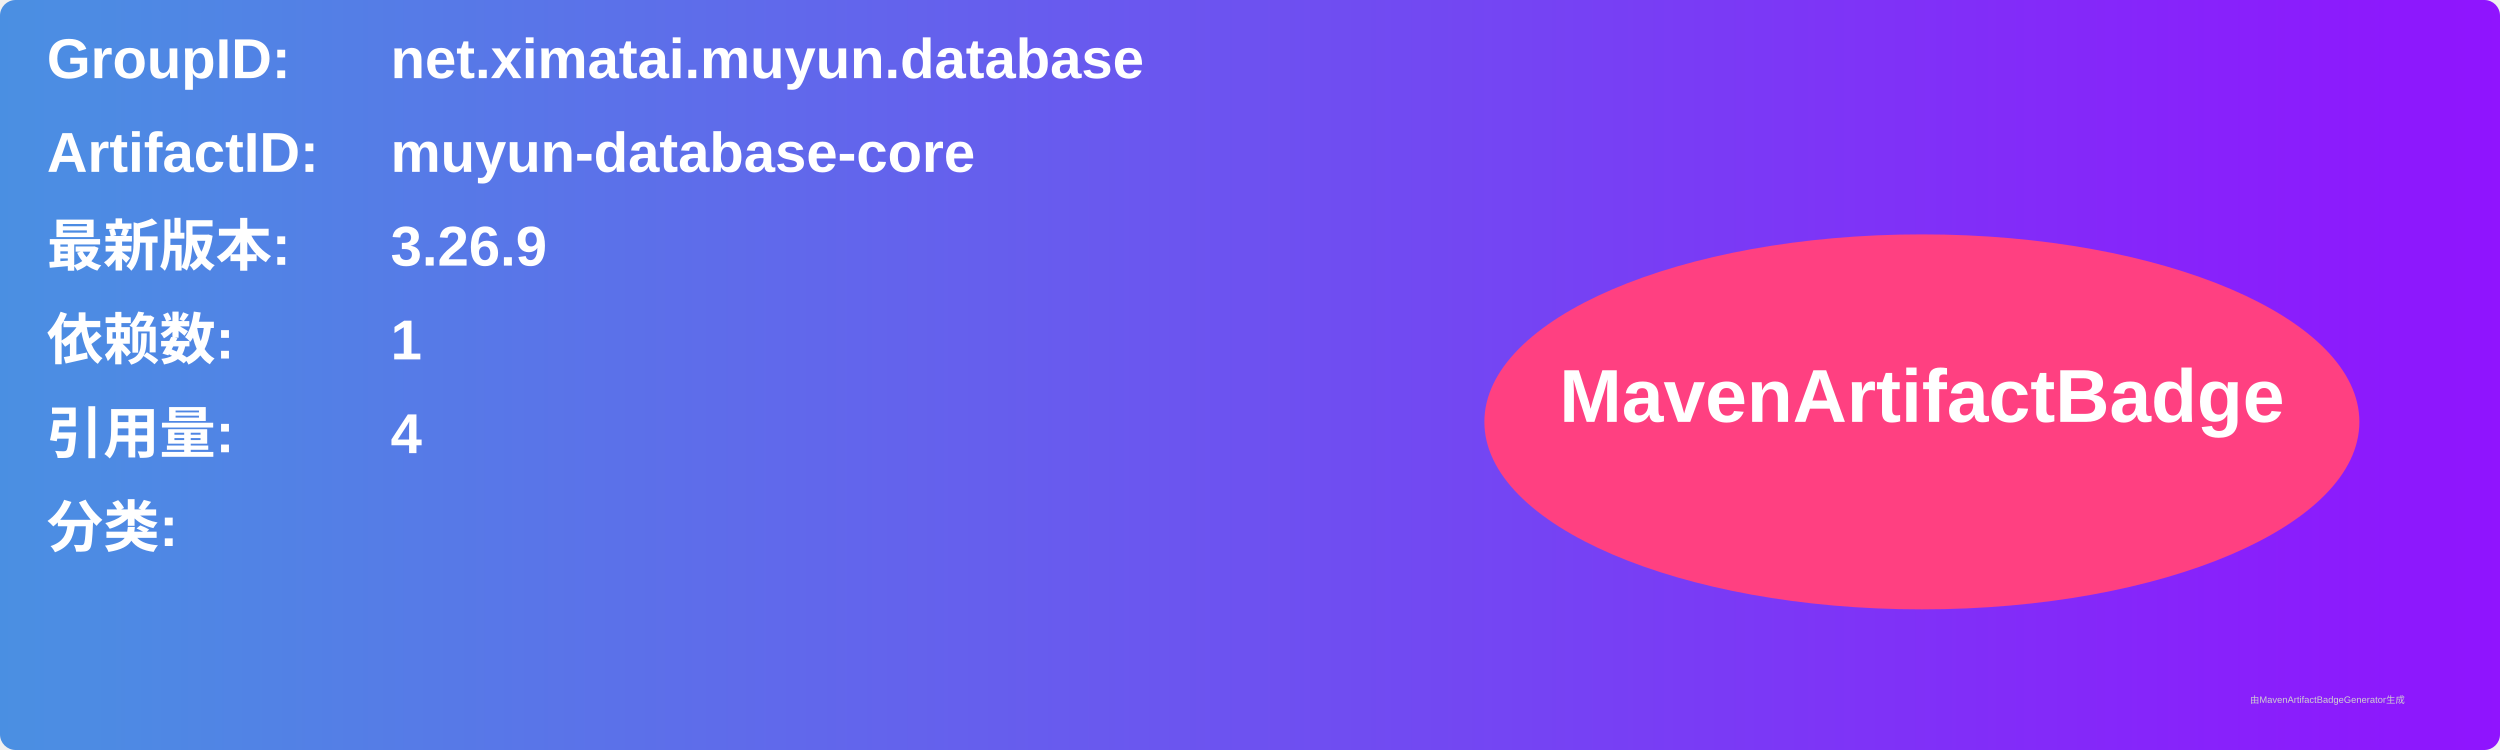
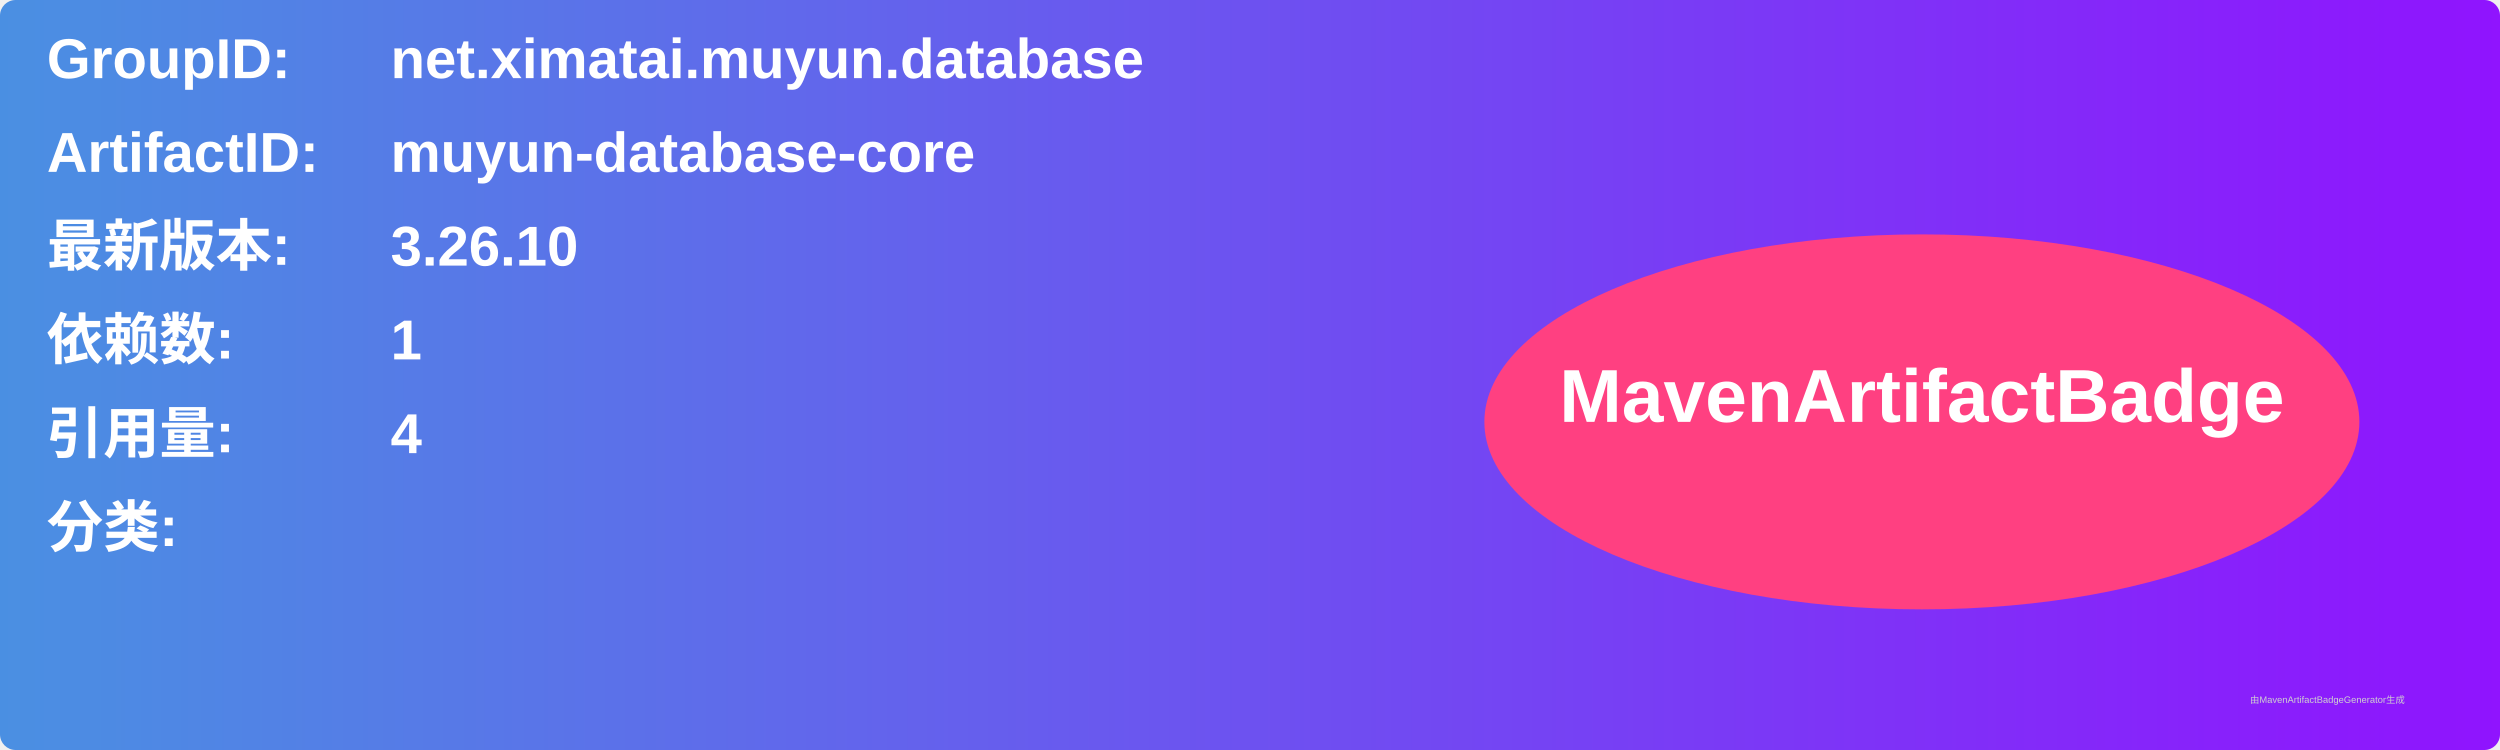
<svg xmlns="http://www.w3.org/2000/svg" width="800" height="240" viewBox="0 0 800 240">
  <linearGradient id="grad" x1="0%" y1="0%" x2="100%" y2="0%">
    <stop offset="0%" stop-color="#4a90e2" />
    <stop offset="100%" stop-color="#9013fe" />
  </linearGradient>
  <rect width="100%" height="100%" rx="5" ry="5" fill="url(#grad)" />
  <g transform="translate(15, 15)">
    <text x="0" y="10" font-family="Arial" font-size="18" fill="white" font-weight="bold" width="260">GroupID:</text>
    <text x="110" y="10" font-family="Arial" font-size="18" fill="white" font-weight="bold" width="460">net.ximatai.muyun.database</text>
    <text x="0" y="40" font-family="Arial" font-size="18" fill="white" font-weight="bold" width="260">ArtifactID:</text>
    <text x="110" y="40" font-family="Arial" font-size="18" fill="white" font-weight="bold" width="460">muyun-database-core</text>
    <text x="0" y="70" font-family="Arial" font-size="18" fill="white" font-weight="bold">最新版本:</text>
    <text x="110" y="70" font-family="Arial" font-size="18" fill="white" font-weight="bold">
-       <tspan font-weight="bold">3.26.9</tspan>
+       <tspan font-weight="bold">3.26.10</tspan>
    </text>
    <text x="0" y="100" font-family="Arial" font-size="18" fill="white" font-weight="bold">依赖数: </text>
    <text x="110" y="100" font-family="Arial" font-size="18" fill="white">
      <tspan font-weight="bold">1</tspan>
    </text>
    <text x="0" y="130" font-family="Arial" font-size="18" fill="white" font-weight="bold">引用量: </text>
    <text x="110" y="130" font-family="Arial" font-size="18" fill="white">
      <tspan font-weight="bold">4</tspan>
    </text>
    <text x="0" y="160" font-family="Arial" font-size="18" fill="white" font-weight="bold">分类:</text>
    <text x="10" y="190" font-family="Arial" font-size="10" fill="white">
      <tspan font-weight="bold" />
    </text>
    <ellipse cx="600" cy="120" rx="140" ry="60" fill="#ff4081" />
    <text x="600" y="120" text-anchor="middle" font-family="Arial" font-size="24" fill="white" font-weight="bold">MavenArtifactBadge</text>
  </g>
  <text x="720" y="225" font-family="Arial" font-size="3" fill="#d0d0d0">由MavenArtifactBadgeGenerator生成</text>
</svg>
